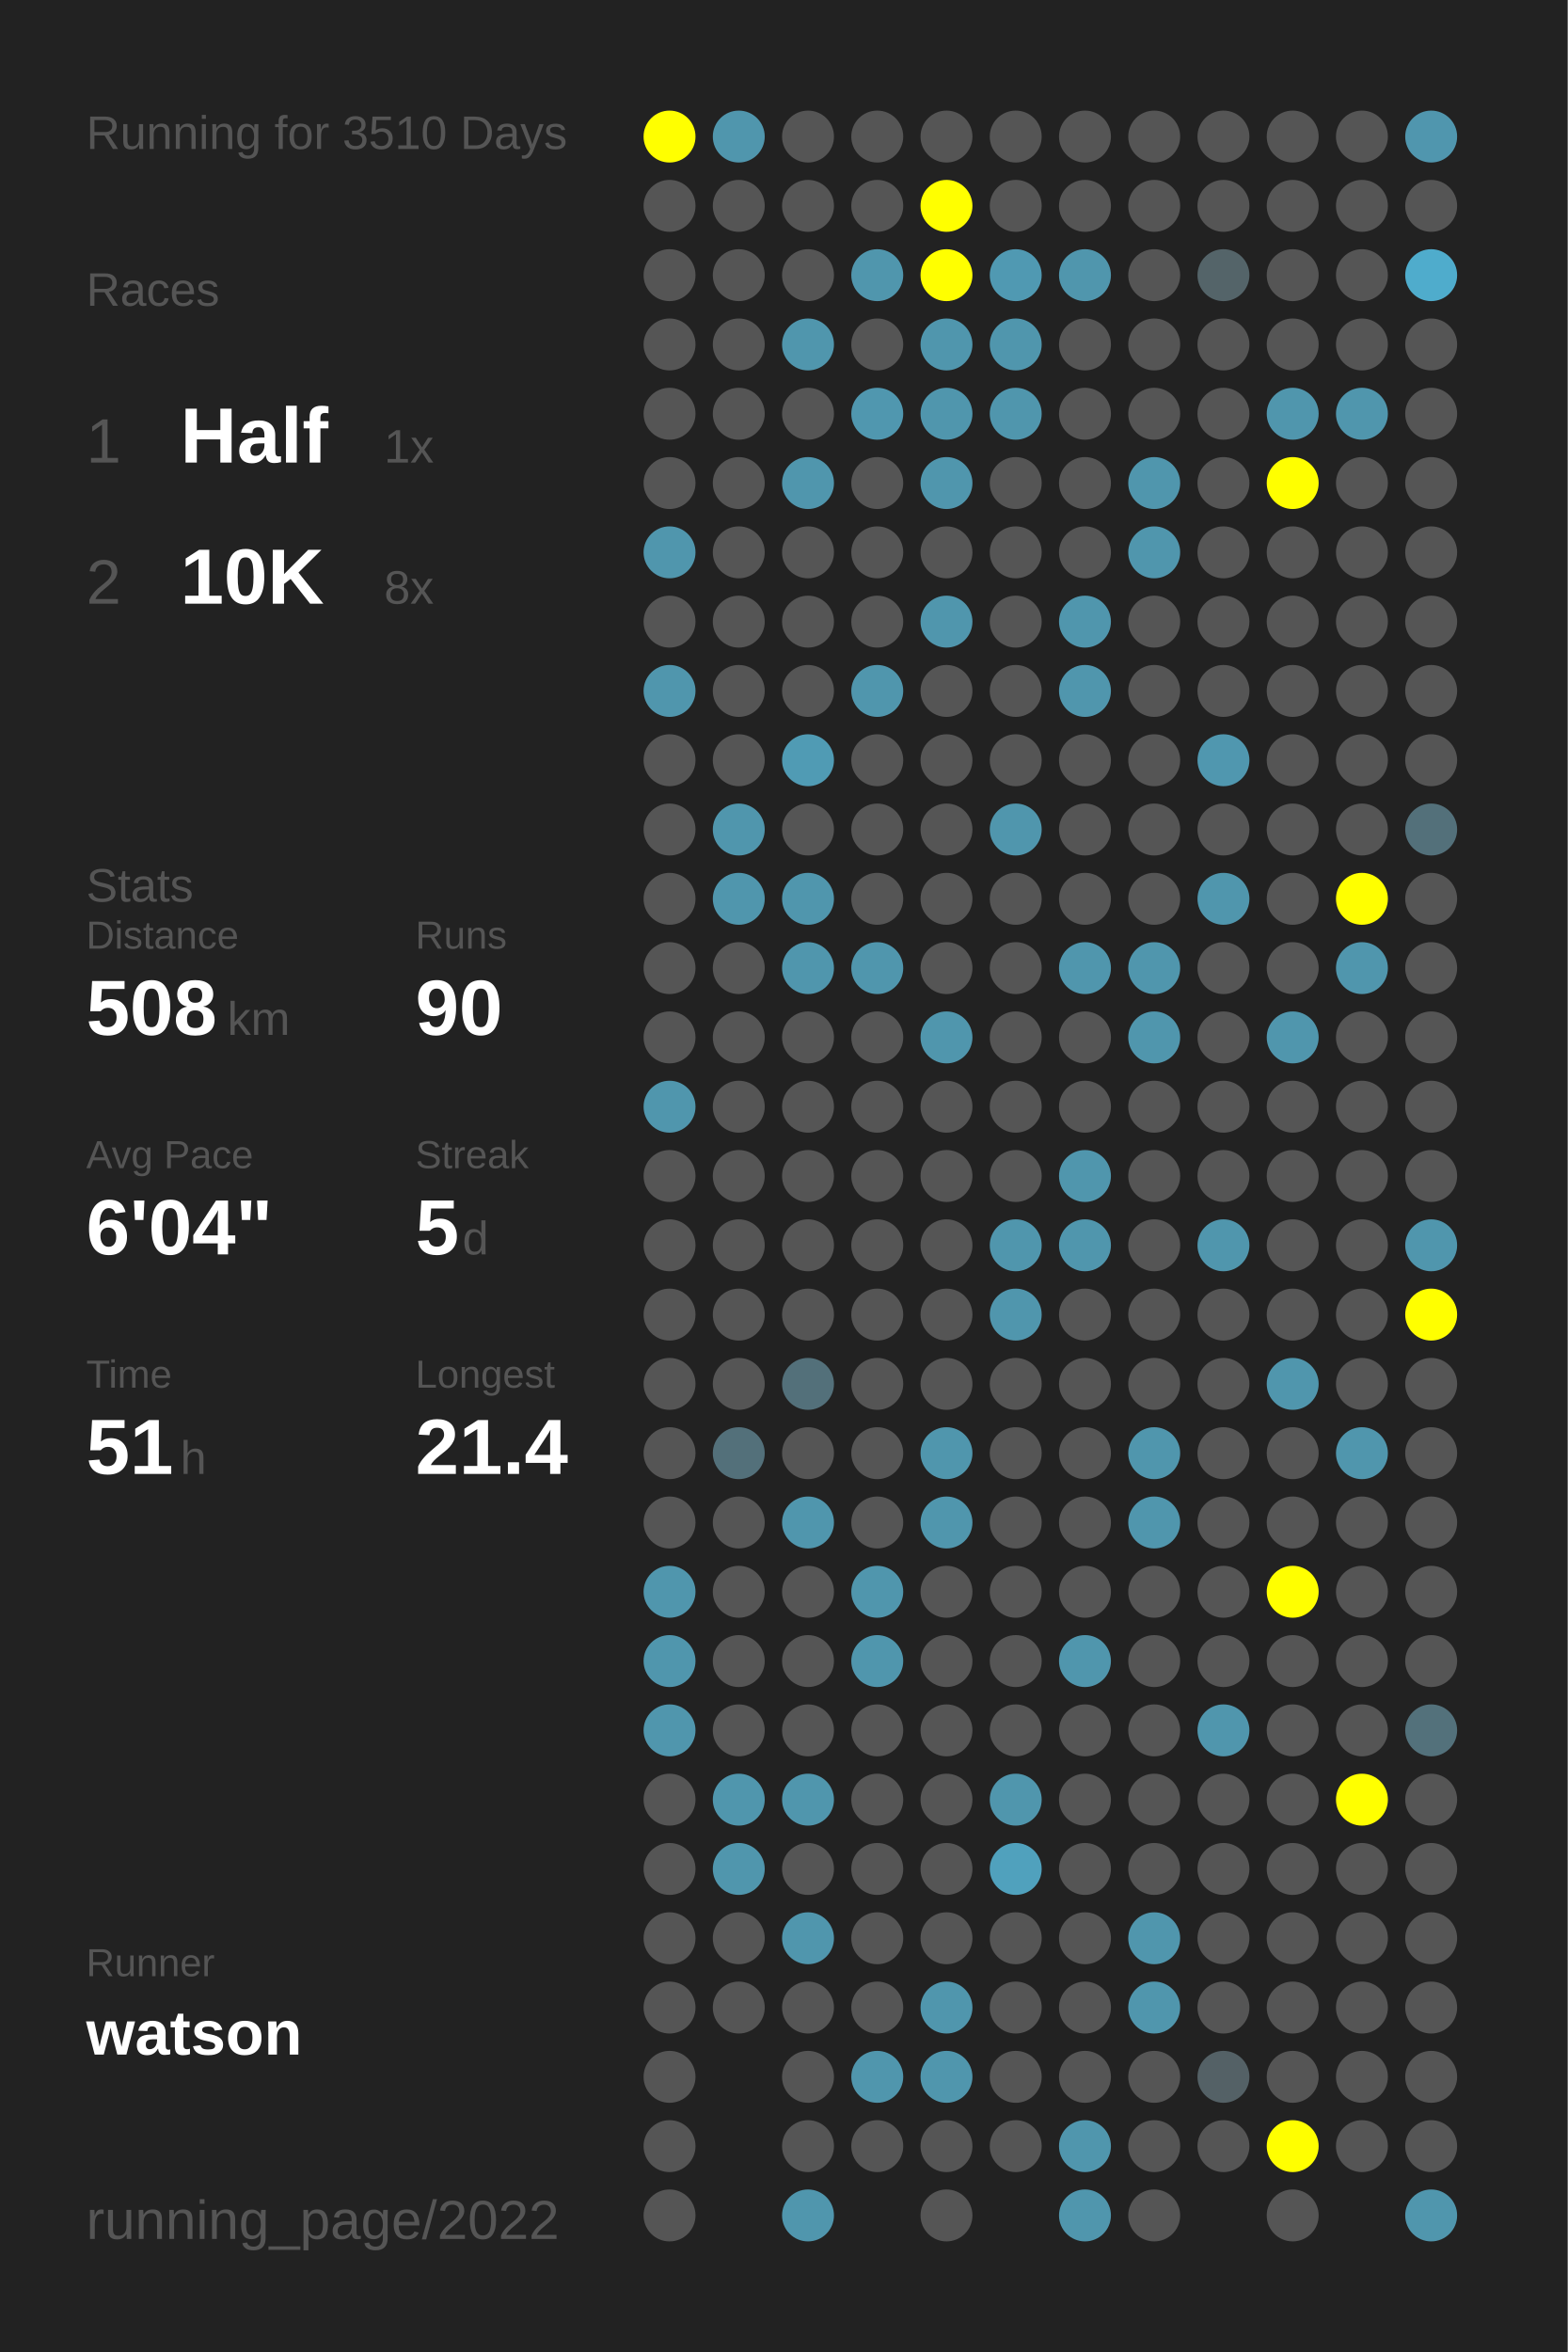
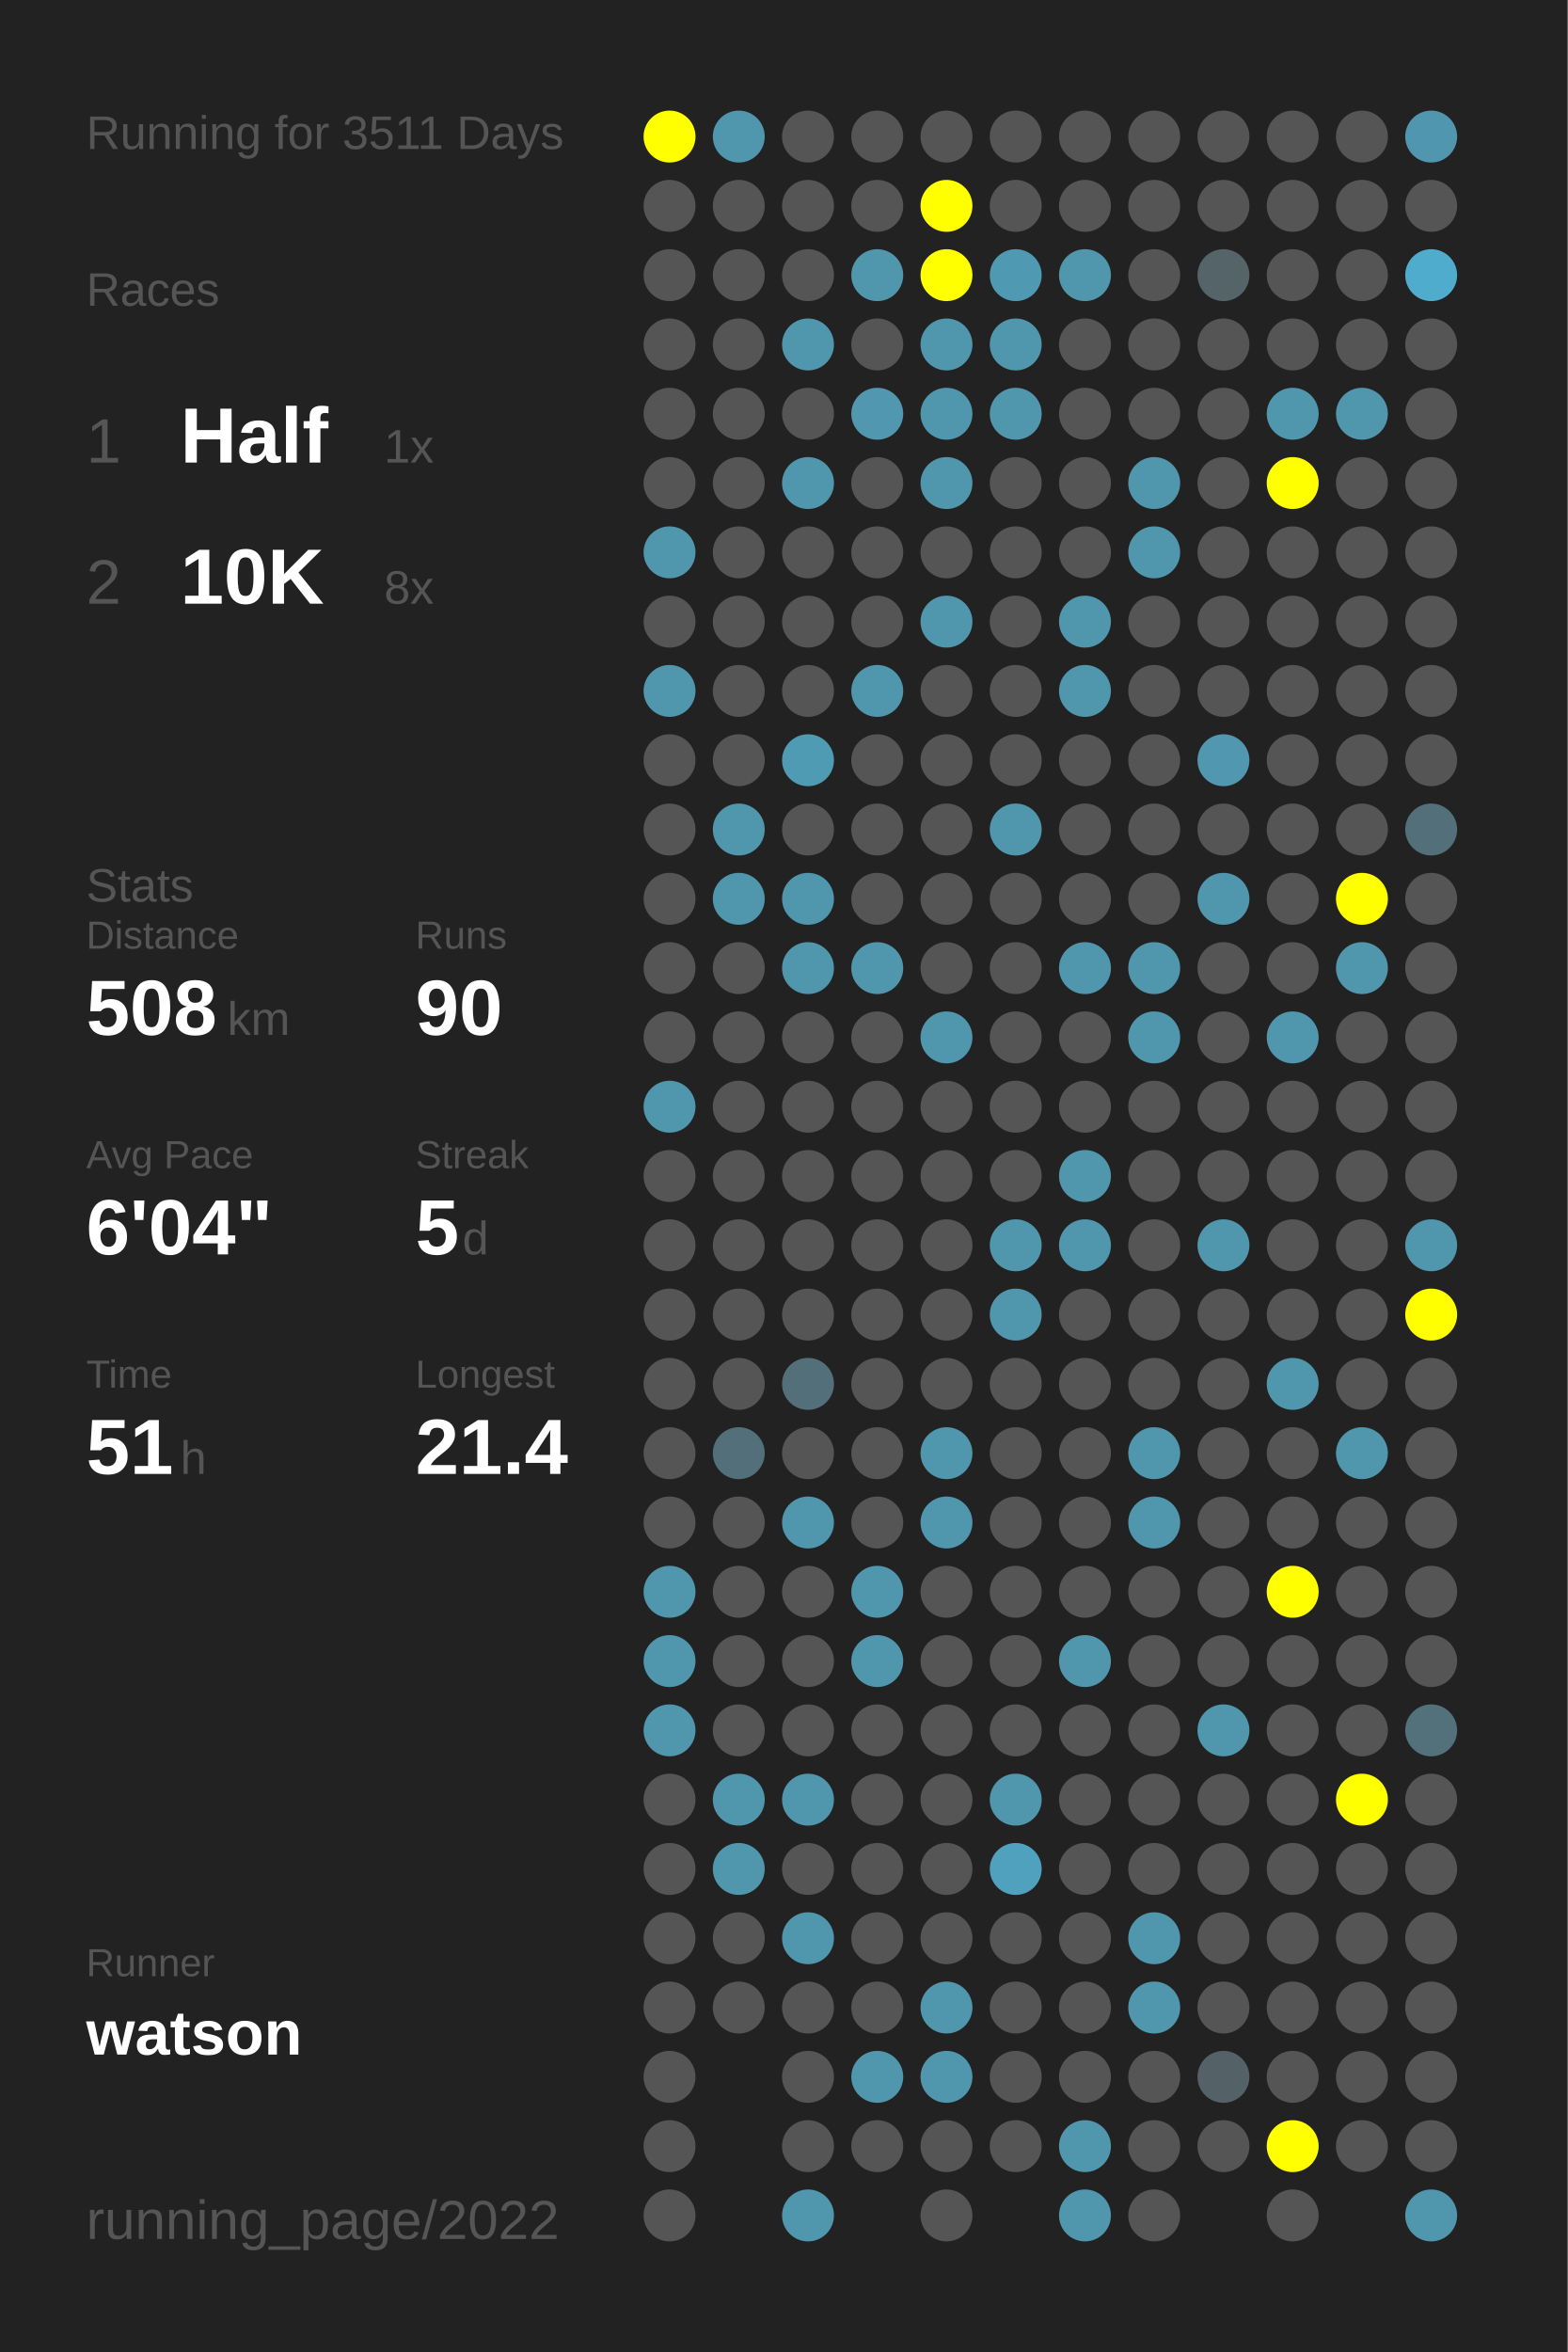
<svg xmlns="http://www.w3.org/2000/svg" baseProfile="full" height="300mm" version="1.1" viewBox="0,0,200,300" width="200mm">
  <defs />
  <rect fill="#222222" height="300" width="200" x="0" y="0" />
-   <text fill="#555555" style="font-size:6px; font-family:Arial;" x="11" y="19">Running for 3510 Days</text>
+   <text fill="#555555" style="font-size:6px; font-family:Arial;" x="11" y="19">Running for 3511 Days</text>
  <text fill="#555555" style="font-size:6px; font-family:Arial;" x="11" y="39">Races</text>
  <text fill="#555555" style="font-size:8px; font-family:Arial;" x="11" y="59">1</text>
  <text fill="#FFFFFF" style="font-size:10px; font-family:Arial; font-weight:bold;" x="23" y="59">Half</text>
  <text fill="#555555" style="font-size:6px; font-family:Arial;" x="49" y="59">1x</text>
  <text fill="#555555" style="font-size:8px; font-family:Arial;" x="11" y="77">2</text>
  <text fill="#FFFFFF" style="font-size:10px; font-family:Arial; font-weight:bold;" x="23" y="77">10K</text>
  <text fill="#555555" style="font-size:6px; font-family:Arial;" x="49" y="77">8x</text>
  <text fill="#555555" style="font-size:6px; font-family:Arial;" x="11" y="115">Stats</text>
  <text fill="#555555" style="font-size:5px; font-family:Arial;" x="11" y="121">Distance</text>
  <text fill="#FFFFFF" style="font-size:10px; font-family:Arial; font-weight:bold;" x="11" y="132">508</text>
  <text fill="#555555" style="font-size:6px; font-family:Arial;" x="29" y="132">km</text>
  <text fill="#555555" style="font-size:5px; font-family:Arial;" x="53" y="121">Runs</text>
  <text fill="#FFFFFF" style="font-size:10px; font-family:Arial; font-weight:bold;" x="53" y="132">90</text>
  <text fill="#555555" style="font-size:5px; font-family:Arial;" x="11" y="149">Avg Pace</text>
  <text fill="#FFFFFF" style="font-size:10px; font-family:Arial; font-weight:bold;" x="11" y="160">6'04"</text>
  <text fill="#555555" style="font-size:5px; font-family:Arial;" x="53" y="149">Streak</text>
  <text fill="#FFFFFF" style="font-size:10px; font-family:Arial; font-weight:bold;" x="53" y="160">5</text>
  <text fill="#555555" style="font-size:6px; font-family:Arial;" x="59" y="160">d</text>
  <text fill="#555555" style="font-size:5px; font-family:Arial;" x="11" y="177">Time</text>
  <text fill="#FFFFFF" style="font-size:10px; font-family:Arial; font-weight:bold;" x="11" y="188">51</text>
  <text fill="#555555" style="font-size:6px; font-family:Arial;" x="23" y="188">h</text>
  <text fill="#555555" style="font-size:5px; font-family:Arial;" x="53" y="177">Longest</text>
  <text fill="#FFFFFF" style="font-size:10px; font-family:Arial; font-weight:bold;" x="53" y="188">21.4</text>
  <text fill="#555555" style="font-size:5px; font-family:Arial;" x="11" y="252.065">Runner</text>
  <text fill="#FFFFFF" style="font-size:8px; font-family:Arial; font-weight:bold;" x="11" y="262.065">watson</text>
  <text fill="#555555" style="font-size:7px; font-family:Arial;" x="11" y="285.581">running_page/2022</text>
  <circle cx="85.417" cy="17.419" fill="#FFFF00" r="3.312" />
  <circle cx="85.417" cy="26.258" fill="#555555" r="3.312" />
  <circle cx="85.417" cy="35.097" fill="#555555" r="3.312" />
  <circle cx="85.417" cy="43.935" fill="#555555" r="3.312" />
  <circle cx="85.417" cy="52.774" fill="#555555" r="3.312" />
  <circle cx="85.417" cy="61.613" fill="#555555" r="3.312" />
  <circle cx="85.417" cy="70.452" fill="#5096ad" r="3.312" />
  <circle cx="85.417" cy="79.29" fill="#555555" r="3.312" />
  <circle cx="85.417" cy="88.129" fill="#5096ad" r="3.312" />
  <circle cx="85.417" cy="96.968" fill="#555555" r="3.312" />
  <circle cx="85.417" cy="105.806" fill="#555555" r="3.312" />
  <circle cx="85.417" cy="114.645" fill="#555555" r="3.312" />
  <circle cx="85.417" cy="123.484" fill="#555555" r="3.312" />
  <circle cx="85.417" cy="132.323" fill="#555555" r="3.312" />
  <circle cx="85.417" cy="141.161" fill="#5096ad" r="3.312" />
  <circle cx="85.417" cy="150" fill="#555555" r="3.312" />
  <circle cx="85.417" cy="158.839" fill="#555555" r="3.312" />
  <circle cx="85.417" cy="167.677" fill="#555555" r="3.312" />
  <circle cx="85.417" cy="176.516" fill="#555555" r="3.312" />
  <circle cx="85.417" cy="185.355" fill="#555555" r="3.312" />
  <circle cx="85.417" cy="194.194" fill="#555555" r="3.312" />
  <circle cx="85.417" cy="203.032" fill="#5096ad" r="3.312" />
  <circle cx="85.417" cy="211.871" fill="#5096ad" r="3.312" />
  <circle cx="85.417" cy="220.71" fill="#5096ad" r="3.312" />
  <circle cx="85.417" cy="229.548" fill="#555555" r="3.312" />
  <circle cx="85.417" cy="238.387" fill="#555555" r="3.312" />
  <circle cx="85.417" cy="247.226" fill="#555555" r="3.312" />
  <circle cx="85.417" cy="256.065" fill="#555555" r="3.312" />
  <circle cx="85.417" cy="264.903" fill="#555555" r="3.312" />
  <circle cx="85.417" cy="273.742" fill="#555555" r="3.312" />
  <circle cx="85.417" cy="282.581" fill="#555555" r="3.312" />
  <circle cx="94.25" cy="17.419" fill="#5096ad" r="3.312" />
  <circle cx="94.25" cy="26.258" fill="#555555" r="3.312" />
  <circle cx="94.25" cy="35.097" fill="#555555" r="3.312" />
  <circle cx="94.25" cy="43.935" fill="#555555" r="3.312" />
  <circle cx="94.25" cy="52.774" fill="#555555" r="3.312" />
  <circle cx="94.25" cy="61.613" fill="#555555" r="3.312" />
  <circle cx="94.25" cy="70.452" fill="#555555" r="3.312" />
  <circle cx="94.25" cy="79.29" fill="#555555" r="3.312" />
  <circle cx="94.25" cy="88.129" fill="#555555" r="3.312" />
  <circle cx="94.25" cy="96.968" fill="#555555" r="3.312" />
  <circle cx="94.25" cy="105.806" fill="#5096ad" r="3.312" />
  <circle cx="94.25" cy="114.645" fill="#5096ad" r="3.312" />
  <circle cx="94.25" cy="123.484" fill="#555555" r="3.312" />
  <circle cx="94.25" cy="132.323" fill="#555555" r="3.312" />
  <circle cx="94.25" cy="141.161" fill="#555555" r="3.312" />
  <circle cx="94.25" cy="150" fill="#555555" r="3.312" />
  <circle cx="94.25" cy="158.839" fill="#555555" r="3.312" />
  <circle cx="94.25" cy="167.677" fill="#555555" r="3.312" />
  <circle cx="94.25" cy="176.516" fill="#555555" r="3.312" />
  <circle cx="94.25" cy="185.355" fill="#53707a" r="3.312" />
  <circle cx="94.25" cy="194.194" fill="#555555" r="3.312" />
  <circle cx="94.25" cy="203.032" fill="#555555" r="3.312" />
  <circle cx="94.25" cy="211.871" fill="#555555" r="3.312" />
  <circle cx="94.25" cy="220.71" fill="#555555" r="3.312" />
  <circle cx="94.25" cy="229.548" fill="#5096ad" r="3.312" />
  <circle cx="94.25" cy="238.387" fill="#5096ad" r="3.312" />
  <circle cx="94.25" cy="247.226" fill="#555555" r="3.312" />
  <circle cx="94.25" cy="256.065" fill="#555555" r="3.312" />
  <circle cx="103.083" cy="17.419" fill="#555555" r="3.312" />
  <circle cx="103.083" cy="26.258" fill="#555555" r="3.312" />
  <circle cx="103.083" cy="35.097" fill="#555555" r="3.312" />
  <circle cx="103.083" cy="43.935" fill="#5096ad" r="3.312" />
  <circle cx="103.083" cy="52.774" fill="#555555" r="3.312" />
  <circle cx="103.083" cy="61.613" fill="#5096ad" r="3.312" />
  <circle cx="103.083" cy="70.452" fill="#555555" r="3.312" />
  <circle cx="103.083" cy="79.29" fill="#555555" r="3.312" />
  <circle cx="103.083" cy="88.129" fill="#555555" r="3.312" />
  <circle cx="103.083" cy="96.968" fill="#509bb4" r="3.312" />
  <circle cx="103.083" cy="105.806" fill="#555555" r="3.312" />
  <circle cx="103.083" cy="114.645" fill="#5096ad" r="3.312" />
  <circle cx="103.083" cy="123.484" fill="#5096ad" r="3.312" />
  <circle cx="103.083" cy="132.323" fill="#555555" r="3.312" />
  <circle cx="103.083" cy="141.161" fill="#555555" r="3.312" />
  <circle cx="103.083" cy="150" fill="#555555" r="3.312" />
  <circle cx="103.083" cy="158.839" fill="#555555" r="3.312" />
  <circle cx="103.083" cy="167.677" fill="#555555" r="3.312" />
  <circle cx="103.083" cy="176.516" fill="#53707a" r="3.312" />
  <circle cx="103.083" cy="185.355" fill="#555555" r="3.312" />
  <circle cx="103.083" cy="194.194" fill="#5096ad" r="3.312" />
  <circle cx="103.083" cy="203.032" fill="#555555" r="3.312" />
  <circle cx="103.083" cy="211.871" fill="#555555" r="3.312" />
  <circle cx="103.083" cy="220.71" fill="#555555" r="3.312" />
  <circle cx="103.083" cy="229.548" fill="#5096ad" r="3.312" />
  <circle cx="103.083" cy="238.387" fill="#555555" r="3.312" />
  <circle cx="103.083" cy="247.226" fill="#5096ad" r="3.312" />
  <circle cx="103.083" cy="256.065" fill="#555555" r="3.312" />
  <circle cx="103.083" cy="264.903" fill="#555555" r="3.312" />
  <circle cx="103.083" cy="273.742" fill="#555555" r="3.312" />
  <circle cx="103.083" cy="282.581" fill="#5096ad" r="3.312" />
  <circle cx="111.917" cy="17.419" fill="#555555" r="3.312" />
  <circle cx="111.917" cy="26.258" fill="#555555" r="3.312" />
  <circle cx="111.917" cy="35.097" fill="#5096ad" r="3.312" />
  <circle cx="111.917" cy="43.935" fill="#555555" r="3.312" />
  <circle cx="111.917" cy="52.774" fill="#5097af" r="3.312" />
  <circle cx="111.917" cy="61.613" fill="#555555" r="3.312" />
  <circle cx="111.917" cy="70.452" fill="#555555" r="3.312" />
  <circle cx="111.917" cy="79.29" fill="#555555" r="3.312" />
  <circle cx="111.917" cy="88.129" fill="#5096ad" r="3.312" />
  <circle cx="111.917" cy="96.968" fill="#555555" r="3.312" />
  <circle cx="111.917" cy="105.806" fill="#555555" r="3.312" />
  <circle cx="111.917" cy="114.645" fill="#555555" r="3.312" />
  <circle cx="111.917" cy="123.484" fill="#5096ad" r="3.312" />
  <circle cx="111.917" cy="132.323" fill="#555555" r="3.312" />
  <circle cx="111.917" cy="141.161" fill="#555555" r="3.312" />
  <circle cx="111.917" cy="150" fill="#555555" r="3.312" />
  <circle cx="111.917" cy="158.839" fill="#555555" r="3.312" />
  <circle cx="111.917" cy="167.677" fill="#555555" r="3.312" />
  <circle cx="111.917" cy="176.516" fill="#555555" r="3.312" />
  <circle cx="111.917" cy="185.355" fill="#555555" r="3.312" />
  <circle cx="111.917" cy="194.194" fill="#555555" r="3.312" />
  <circle cx="111.917" cy="203.032" fill="#5096ad" r="3.312" />
  <circle cx="111.917" cy="211.871" fill="#5096ad" r="3.312" />
  <circle cx="111.917" cy="220.71" fill="#555555" r="3.312" />
  <circle cx="111.917" cy="229.548" fill="#555555" r="3.312" />
  <circle cx="111.917" cy="238.387" fill="#555555" r="3.312" />
  <circle cx="111.917" cy="247.226" fill="#555555" r="3.312" />
  <circle cx="111.917" cy="256.065" fill="#555555" r="3.312" />
  <circle cx="111.917" cy="264.903" fill="#5096ad" r="3.312" />
  <circle cx="111.917" cy="273.742" fill="#555555" r="3.312" />
  <circle cx="120.75" cy="17.419" fill="#555555" r="3.312" />
  <circle cx="120.75" cy="26.258" fill="#FFFF00" r="3.312" />
  <circle cx="120.75" cy="35.097" fill="#FFFF00" r="3.312" />
  <circle cx="120.75" cy="43.935" fill="#5096ad" r="3.312" />
  <circle cx="120.75" cy="52.774" fill="#5096ad" r="3.312" />
  <circle cx="120.75" cy="61.613" fill="#5096ad" r="3.312" />
  <circle cx="120.75" cy="70.452" fill="#555555" r="3.312" />
  <circle cx="120.75" cy="79.29" fill="#5096ad" r="3.312" />
  <circle cx="120.75" cy="88.129" fill="#555555" r="3.312" />
  <circle cx="120.75" cy="96.968" fill="#555555" r="3.312" />
  <circle cx="120.75" cy="105.806" fill="#555555" r="3.312" />
  <circle cx="120.75" cy="114.645" fill="#555555" r="3.312" />
  <circle cx="120.75" cy="123.484" fill="#555555" r="3.312" />
  <circle cx="120.75" cy="132.323" fill="#5096ad" r="3.312" />
  <circle cx="120.75" cy="141.161" fill="#555555" r="3.312" />
  <circle cx="120.75" cy="150" fill="#555555" r="3.312" />
  <circle cx="120.75" cy="158.839" fill="#555555" r="3.312" />
  <circle cx="120.75" cy="167.677" fill="#555555" r="3.312" />
  <circle cx="120.75" cy="176.516" fill="#555555" r="3.312" />
  <circle cx="120.75" cy="185.355" fill="#5096ad" r="3.312" />
  <circle cx="120.75" cy="194.194" fill="#5096ad" r="3.312" />
  <circle cx="120.75" cy="203.032" fill="#555555" r="3.312" />
  <circle cx="120.75" cy="211.871" fill="#555555" r="3.312" />
  <circle cx="120.75" cy="220.71" fill="#555555" r="3.312" />
  <circle cx="120.75" cy="229.548" fill="#555555" r="3.312" />
  <circle cx="120.75" cy="238.387" fill="#555555" r="3.312" />
  <circle cx="120.75" cy="247.226" fill="#555555" r="3.312" />
  <circle cx="120.75" cy="256.065" fill="#5096ad" r="3.312" />
  <circle cx="120.75" cy="264.903" fill="#5096ad" r="3.312" />
  <circle cx="120.75" cy="273.742" fill="#555555" r="3.312" />
  <circle cx="120.75" cy="282.581" fill="#555555" r="3.312" />
  <circle cx="129.583" cy="17.419" fill="#555555" r="3.312" />
  <circle cx="129.583" cy="26.258" fill="#555555" r="3.312" />
  <circle cx="129.583" cy="35.097" fill="#5099b2" r="3.312" />
  <circle cx="129.583" cy="43.935" fill="#5096ad" r="3.312" />
  <circle cx="129.583" cy="52.774" fill="#5096ad" r="3.312" />
  <circle cx="129.583" cy="61.613" fill="#555555" r="3.312" />
  <circle cx="129.583" cy="70.452" fill="#555555" r="3.312" />
  <circle cx="129.583" cy="79.29" fill="#555555" r="3.312" />
  <circle cx="129.583" cy="88.129" fill="#555555" r="3.312" />
  <circle cx="129.583" cy="96.968" fill="#555555" r="3.312" />
  <circle cx="129.583" cy="105.806" fill="#5096ad" r="3.312" />
  <circle cx="129.583" cy="114.645" fill="#555555" r="3.312" />
  <circle cx="129.583" cy="123.484" fill="#555555" r="3.312" />
  <circle cx="129.583" cy="132.323" fill="#555555" r="3.312" />
  <circle cx="129.583" cy="141.161" fill="#555555" r="3.312" />
  <circle cx="129.583" cy="150" fill="#555555" r="3.312" />
  <circle cx="129.583" cy="158.839" fill="#5096ad" r="3.312" />
  <circle cx="129.583" cy="167.677" fill="#5096ad" r="3.312" />
  <circle cx="129.583" cy="176.516" fill="#555555" r="3.312" />
  <circle cx="129.583" cy="185.355" fill="#555555" r="3.312" />
  <circle cx="129.583" cy="194.194" fill="#555555" r="3.312" />
  <circle cx="129.583" cy="203.032" fill="#555555" r="3.312" />
  <circle cx="129.583" cy="211.871" fill="#555555" r="3.312" />
  <circle cx="129.583" cy="220.71" fill="#555555" r="3.312" />
  <circle cx="129.583" cy="229.548" fill="#5096ad" r="3.312" />
  <circle cx="129.583" cy="238.387" fill="#50a1bd" r="3.312" />
  <circle cx="129.583" cy="247.226" fill="#555555" r="3.312" />
  <circle cx="129.583" cy="256.065" fill="#555555" r="3.312" />
  <circle cx="129.583" cy="264.903" fill="#555555" r="3.312" />
  <circle cx="129.583" cy="273.742" fill="#555555" r="3.312" />
  <circle cx="138.417" cy="17.419" fill="#555555" r="3.312" />
  <circle cx="138.417" cy="26.258" fill="#555555" r="3.312" />
  <circle cx="138.417" cy="35.097" fill="#5096ad" r="3.312" />
  <circle cx="138.417" cy="43.935" fill="#555555" r="3.312" />
  <circle cx="138.417" cy="52.774" fill="#555555" r="3.312" />
  <circle cx="138.417" cy="61.613" fill="#555555" r="3.312" />
  <circle cx="138.417" cy="70.452" fill="#555555" r="3.312" />
  <circle cx="138.417" cy="79.29" fill="#5096ad" r="3.312" />
  <circle cx="138.417" cy="88.129" fill="#5096ad" r="3.312" />
  <circle cx="138.417" cy="96.968" fill="#555555" r="3.312" />
  <circle cx="138.417" cy="105.806" fill="#555555" r="3.312" />
  <circle cx="138.417" cy="114.645" fill="#555555" r="3.312" />
  <circle cx="138.417" cy="123.484" fill="#5096ad" r="3.312" />
  <circle cx="138.417" cy="132.323" fill="#555555" r="3.312" />
  <circle cx="138.417" cy="141.161" fill="#555555" r="3.312" />
  <circle cx="138.417" cy="150" fill="#5096ad" r="3.312" />
  <circle cx="138.417" cy="158.839" fill="#5096ad" r="3.312" />
  <circle cx="138.417" cy="167.677" fill="#555555" r="3.312" />
  <circle cx="138.417" cy="176.516" fill="#555555" r="3.312" />
  <circle cx="138.417" cy="185.355" fill="#555555" r="3.312" />
  <circle cx="138.417" cy="194.194" fill="#555555" r="3.312" />
  <circle cx="138.417" cy="203.032" fill="#555555" r="3.312" />
  <circle cx="138.417" cy="211.871" fill="#5096ad" r="3.312" />
  <circle cx="138.417" cy="220.71" fill="#555555" r="3.312" />
  <circle cx="138.417" cy="229.548" fill="#555555" r="3.312" />
  <circle cx="138.417" cy="238.387" fill="#555555" r="3.312" />
  <circle cx="138.417" cy="247.226" fill="#555555" r="3.312" />
  <circle cx="138.417" cy="256.065" fill="#555555" r="3.312" />
  <circle cx="138.417" cy="264.903" fill="#555555" r="3.312" />
  <circle cx="138.417" cy="273.742" fill="#5096ad" r="3.312" />
  <circle cx="138.417" cy="282.581" fill="#5096ad" r="3.312" />
  <circle cx="147.25" cy="17.419" fill="#555555" r="3.312" />
  <circle cx="147.25" cy="26.258" fill="#555555" r="3.312" />
  <circle cx="147.25" cy="35.097" fill="#555555" r="3.312" />
  <circle cx="147.25" cy="43.935" fill="#555555" r="3.312" />
  <circle cx="147.25" cy="52.774" fill="#555555" r="3.312" />
  <circle cx="147.25" cy="61.613" fill="#5096ad" r="3.312" />
  <circle cx="147.25" cy="70.452" fill="#5096ad" r="3.312" />
  <circle cx="147.25" cy="79.29" fill="#555555" r="3.312" />
  <circle cx="147.25" cy="88.129" fill="#555555" r="3.312" />
  <circle cx="147.25" cy="96.968" fill="#555555" r="3.312" />
  <circle cx="147.25" cy="105.806" fill="#555555" r="3.312" />
  <circle cx="147.25" cy="114.645" fill="#555555" r="3.312" />
  <circle cx="147.25" cy="123.484" fill="#5096ad" r="3.312" />
  <circle cx="147.25" cy="132.323" fill="#5096ad" r="3.312" />
  <circle cx="147.25" cy="141.161" fill="#555555" r="3.312" />
  <circle cx="147.25" cy="150" fill="#555555" r="3.312" />
  <circle cx="147.25" cy="158.839" fill="#555555" r="3.312" />
  <circle cx="147.25" cy="167.677" fill="#555555" r="3.312" />
  <circle cx="147.25" cy="176.516" fill="#555555" r="3.312" />
  <circle cx="147.25" cy="185.355" fill="#5096ad" r="3.312" />
  <circle cx="147.25" cy="194.194" fill="#5096ad" r="3.312" />
  <circle cx="147.25" cy="203.032" fill="#555555" r="3.312" />
  <circle cx="147.25" cy="211.871" fill="#555555" r="3.312" />
  <circle cx="147.25" cy="220.71" fill="#555555" r="3.312" />
  <circle cx="147.25" cy="229.548" fill="#555555" r="3.312" />
  <circle cx="147.25" cy="238.387" fill="#555555" r="3.312" />
  <circle cx="147.25" cy="247.226" fill="#5096ad" r="3.312" />
  <circle cx="147.25" cy="256.065" fill="#5096ad" r="3.312" />
  <circle cx="147.25" cy="264.903" fill="#555555" r="3.312" />
  <circle cx="147.25" cy="273.742" fill="#555555" r="3.312" />
  <circle cx="147.25" cy="282.581" fill="#555555" r="3.312" />
  <circle cx="156.083" cy="17.419" fill="#555555" r="3.312" />
  <circle cx="156.083" cy="26.258" fill="#555555" r="3.312" />
  <circle cx="156.083" cy="35.097" fill="#546469" r="3.312" />
  <circle cx="156.083" cy="43.935" fill="#555555" r="3.312" />
  <circle cx="156.083" cy="52.774" fill="#555555" r="3.312" />
  <circle cx="156.083" cy="61.613" fill="#555555" r="3.312" />
  <circle cx="156.083" cy="70.452" fill="#555555" r="3.312" />
  <circle cx="156.083" cy="79.29" fill="#555555" r="3.312" />
  <circle cx="156.083" cy="88.129" fill="#555555" r="3.312" />
  <circle cx="156.083" cy="96.968" fill="#5097af" r="3.312" />
  <circle cx="156.083" cy="105.806" fill="#555555" r="3.312" />
  <circle cx="156.083" cy="114.645" fill="#5096ad" r="3.312" />
  <circle cx="156.083" cy="123.484" fill="#555555" r="3.312" />
  <circle cx="156.083" cy="132.323" fill="#555555" r="3.312" />
  <circle cx="156.083" cy="141.161" fill="#555555" r="3.312" />
  <circle cx="156.083" cy="150" fill="#555555" r="3.312" />
  <circle cx="156.083" cy="158.839" fill="#5096ad" r="3.312" />
  <circle cx="156.083" cy="167.677" fill="#555555" r="3.312" />
  <circle cx="156.083" cy="176.516" fill="#555555" r="3.312" />
  <circle cx="156.083" cy="185.355" fill="#555555" r="3.312" />
  <circle cx="156.083" cy="194.194" fill="#555555" r="3.312" />
  <circle cx="156.083" cy="203.032" fill="#555555" r="3.312" />
  <circle cx="156.083" cy="211.871" fill="#555555" r="3.312" />
  <circle cx="156.083" cy="220.71" fill="#5096ad" r="3.312" />
  <circle cx="156.083" cy="229.548" fill="#555555" r="3.312" />
  <circle cx="156.083" cy="238.387" fill="#555555" r="3.312" />
  <circle cx="156.083" cy="247.226" fill="#555555" r="3.312" />
  <circle cx="156.083" cy="256.065" fill="#555555" r="3.312" />
  <circle cx="156.083" cy="264.903" fill="#546166" r="3.312" />
  <circle cx="156.083" cy="273.742" fill="#555555" r="3.312" />
  <circle cx="164.917" cy="17.419" fill="#555555" r="3.312" />
  <circle cx="164.917" cy="26.258" fill="#555555" r="3.312" />
  <circle cx="164.917" cy="35.097" fill="#555555" r="3.312" />
  <circle cx="164.917" cy="43.935" fill="#555555" r="3.312" />
  <circle cx="164.917" cy="52.774" fill="#5096ad" r="3.312" />
  <circle cx="164.917" cy="61.613" fill="#FFFF00" r="3.312" />
  <circle cx="164.917" cy="70.452" fill="#555555" r="3.312" />
  <circle cx="164.917" cy="79.29" fill="#555555" r="3.312" />
  <circle cx="164.917" cy="88.129" fill="#555555" r="3.312" />
  <circle cx="164.917" cy="96.968" fill="#555555" r="3.312" />
  <circle cx="164.917" cy="105.806" fill="#555555" r="3.312" />
  <circle cx="164.917" cy="114.645" fill="#555555" r="3.312" />
  <circle cx="164.917" cy="123.484" fill="#555555" r="3.312" />
  <circle cx="164.917" cy="132.323" fill="#5096ad" r="3.312" />
  <circle cx="164.917" cy="141.161" fill="#555555" r="3.312" />
  <circle cx="164.917" cy="150" fill="#555555" r="3.312" />
  <circle cx="164.917" cy="158.839" fill="#555555" r="3.312" />
  <circle cx="164.917" cy="167.677" fill="#555555" r="3.312" />
  <circle cx="164.917" cy="176.516" fill="#5096ad" r="3.312" />
  <circle cx="164.917" cy="185.355" fill="#555555" r="3.312" />
  <circle cx="164.917" cy="194.194" fill="#555555" r="3.312" />
  <circle cx="164.917" cy="203.032" fill="#FFFF00" r="3.312" />
  <circle cx="164.917" cy="211.871" fill="#555555" r="3.312" />
  <circle cx="164.917" cy="220.71" fill="#555555" r="3.312" />
  <circle cx="164.917" cy="229.548" fill="#555555" r="3.312" />
  <circle cx="164.917" cy="238.387" fill="#555555" r="3.312" />
  <circle cx="164.917" cy="247.226" fill="#555555" r="3.312" />
  <circle cx="164.917" cy="256.065" fill="#555555" r="3.312" />
  <circle cx="164.917" cy="264.903" fill="#555555" r="3.312" />
  <circle cx="164.917" cy="273.742" fill="#FFFF00" r="3.312" />
  <circle cx="164.917" cy="282.581" fill="#555555" r="3.312" />
  <circle cx="173.75" cy="17.419" fill="#555555" r="3.312" />
  <circle cx="173.75" cy="26.258" fill="#555555" r="3.312" />
  <circle cx="173.75" cy="35.097" fill="#555555" r="3.312" />
  <circle cx="173.75" cy="43.935" fill="#555555" r="3.312" />
  <circle cx="173.75" cy="52.774" fill="#5096ad" r="3.312" />
  <circle cx="173.75" cy="61.613" fill="#555555" r="3.312" />
  <circle cx="173.75" cy="70.452" fill="#555555" r="3.312" />
  <circle cx="173.75" cy="79.29" fill="#555555" r="3.312" />
  <circle cx="173.75" cy="88.129" fill="#555555" r="3.312" />
  <circle cx="173.75" cy="96.968" fill="#555555" r="3.312" />
  <circle cx="173.75" cy="105.806" fill="#555555" r="3.312" />
  <circle cx="173.75" cy="114.645" fill="#FFFF00" r="3.312" />
  <circle cx="173.75" cy="123.484" fill="#5096ad" r="3.312" />
  <circle cx="173.75" cy="132.323" fill="#555555" r="3.312" />
  <circle cx="173.75" cy="141.161" fill="#555555" r="3.312" />
  <circle cx="173.75" cy="150" fill="#555555" r="3.312" />
  <circle cx="173.75" cy="158.839" fill="#555555" r="3.312" />
  <circle cx="173.75" cy="167.677" fill="#555555" r="3.312" />
  <circle cx="173.75" cy="176.516" fill="#555555" r="3.312" />
  <circle cx="173.75" cy="185.355" fill="#5096ad" r="3.312" />
  <circle cx="173.75" cy="194.194" fill="#555555" r="3.312" />
  <circle cx="173.75" cy="203.032" fill="#555555" r="3.312" />
  <circle cx="173.75" cy="211.871" fill="#555555" r="3.312" />
  <circle cx="173.75" cy="220.71" fill="#555555" r="3.312" />
  <circle cx="173.75" cy="229.548" fill="#FFFF00" r="3.312" />
  <circle cx="173.75" cy="238.387" fill="#555555" r="3.312" />
  <circle cx="173.75" cy="247.226" fill="#555555" r="3.312" />
  <circle cx="173.75" cy="256.065" fill="#555555" r="3.312" />
  <circle cx="173.75" cy="264.903" fill="#555555" r="3.312" />
  <circle cx="173.75" cy="273.742" fill="#555555" r="3.312" />
  <circle cx="182.583" cy="17.419" fill="#5096ae" r="3.312" />
  <circle cx="182.583" cy="26.258" fill="#555555" r="3.312" />
  <circle cx="182.583" cy="35.097" fill="#4faccc" r="3.312" />
  <circle cx="182.583" cy="43.935" fill="#555555" r="3.312" />
  <circle cx="182.583" cy="52.774" fill="#555555" r="3.312" />
  <circle cx="182.583" cy="61.613" fill="#555555" r="3.312" />
  <circle cx="182.583" cy="70.452" fill="#555555" r="3.312" />
  <circle cx="182.583" cy="79.29" fill="#555555" r="3.312" />
  <circle cx="182.583" cy="88.129" fill="#555555" r="3.312" />
  <circle cx="182.583" cy="96.968" fill="#555555" r="3.312" />
  <circle cx="182.583" cy="105.806" fill="#53707a" r="3.312" />
  <circle cx="182.583" cy="114.645" fill="#555555" r="3.312" />
  <circle cx="182.583" cy="123.484" fill="#555555" r="3.312" />
  <circle cx="182.583" cy="132.323" fill="#555555" r="3.312" />
  <circle cx="182.583" cy="141.161" fill="#555555" r="3.312" />
  <circle cx="182.583" cy="150" fill="#555555" r="3.312" />
  <circle cx="182.583" cy="158.839" fill="#5096ad" r="3.312" />
  <circle cx="182.583" cy="167.677" fill="#FFFF00" r="3.312" />
  <circle cx="182.583" cy="176.516" fill="#555555" r="3.312" />
  <circle cx="182.583" cy="185.355" fill="#555555" r="3.312" />
  <circle cx="182.583" cy="194.194" fill="#555555" r="3.312" />
  <circle cx="182.583" cy="203.032" fill="#555555" r="3.312" />
  <circle cx="182.583" cy="211.871" fill="#555555" r="3.312" />
  <circle cx="182.583" cy="220.71" fill="#53717b" r="3.312" />
  <circle cx="182.583" cy="229.548" fill="#555555" r="3.312" />
  <circle cx="182.583" cy="238.387" fill="#555555" r="3.312" />
  <circle cx="182.583" cy="247.226" fill="#555555" r="3.312" />
  <circle cx="182.583" cy="256.065" fill="#555555" r="3.312" />
  <circle cx="182.583" cy="264.903" fill="#555555" r="3.312" />
  <circle cx="182.583" cy="273.742" fill="#555555" r="3.312" />
  <circle cx="182.583" cy="282.581" fill="#5096ad" r="3.312" />
</svg>
